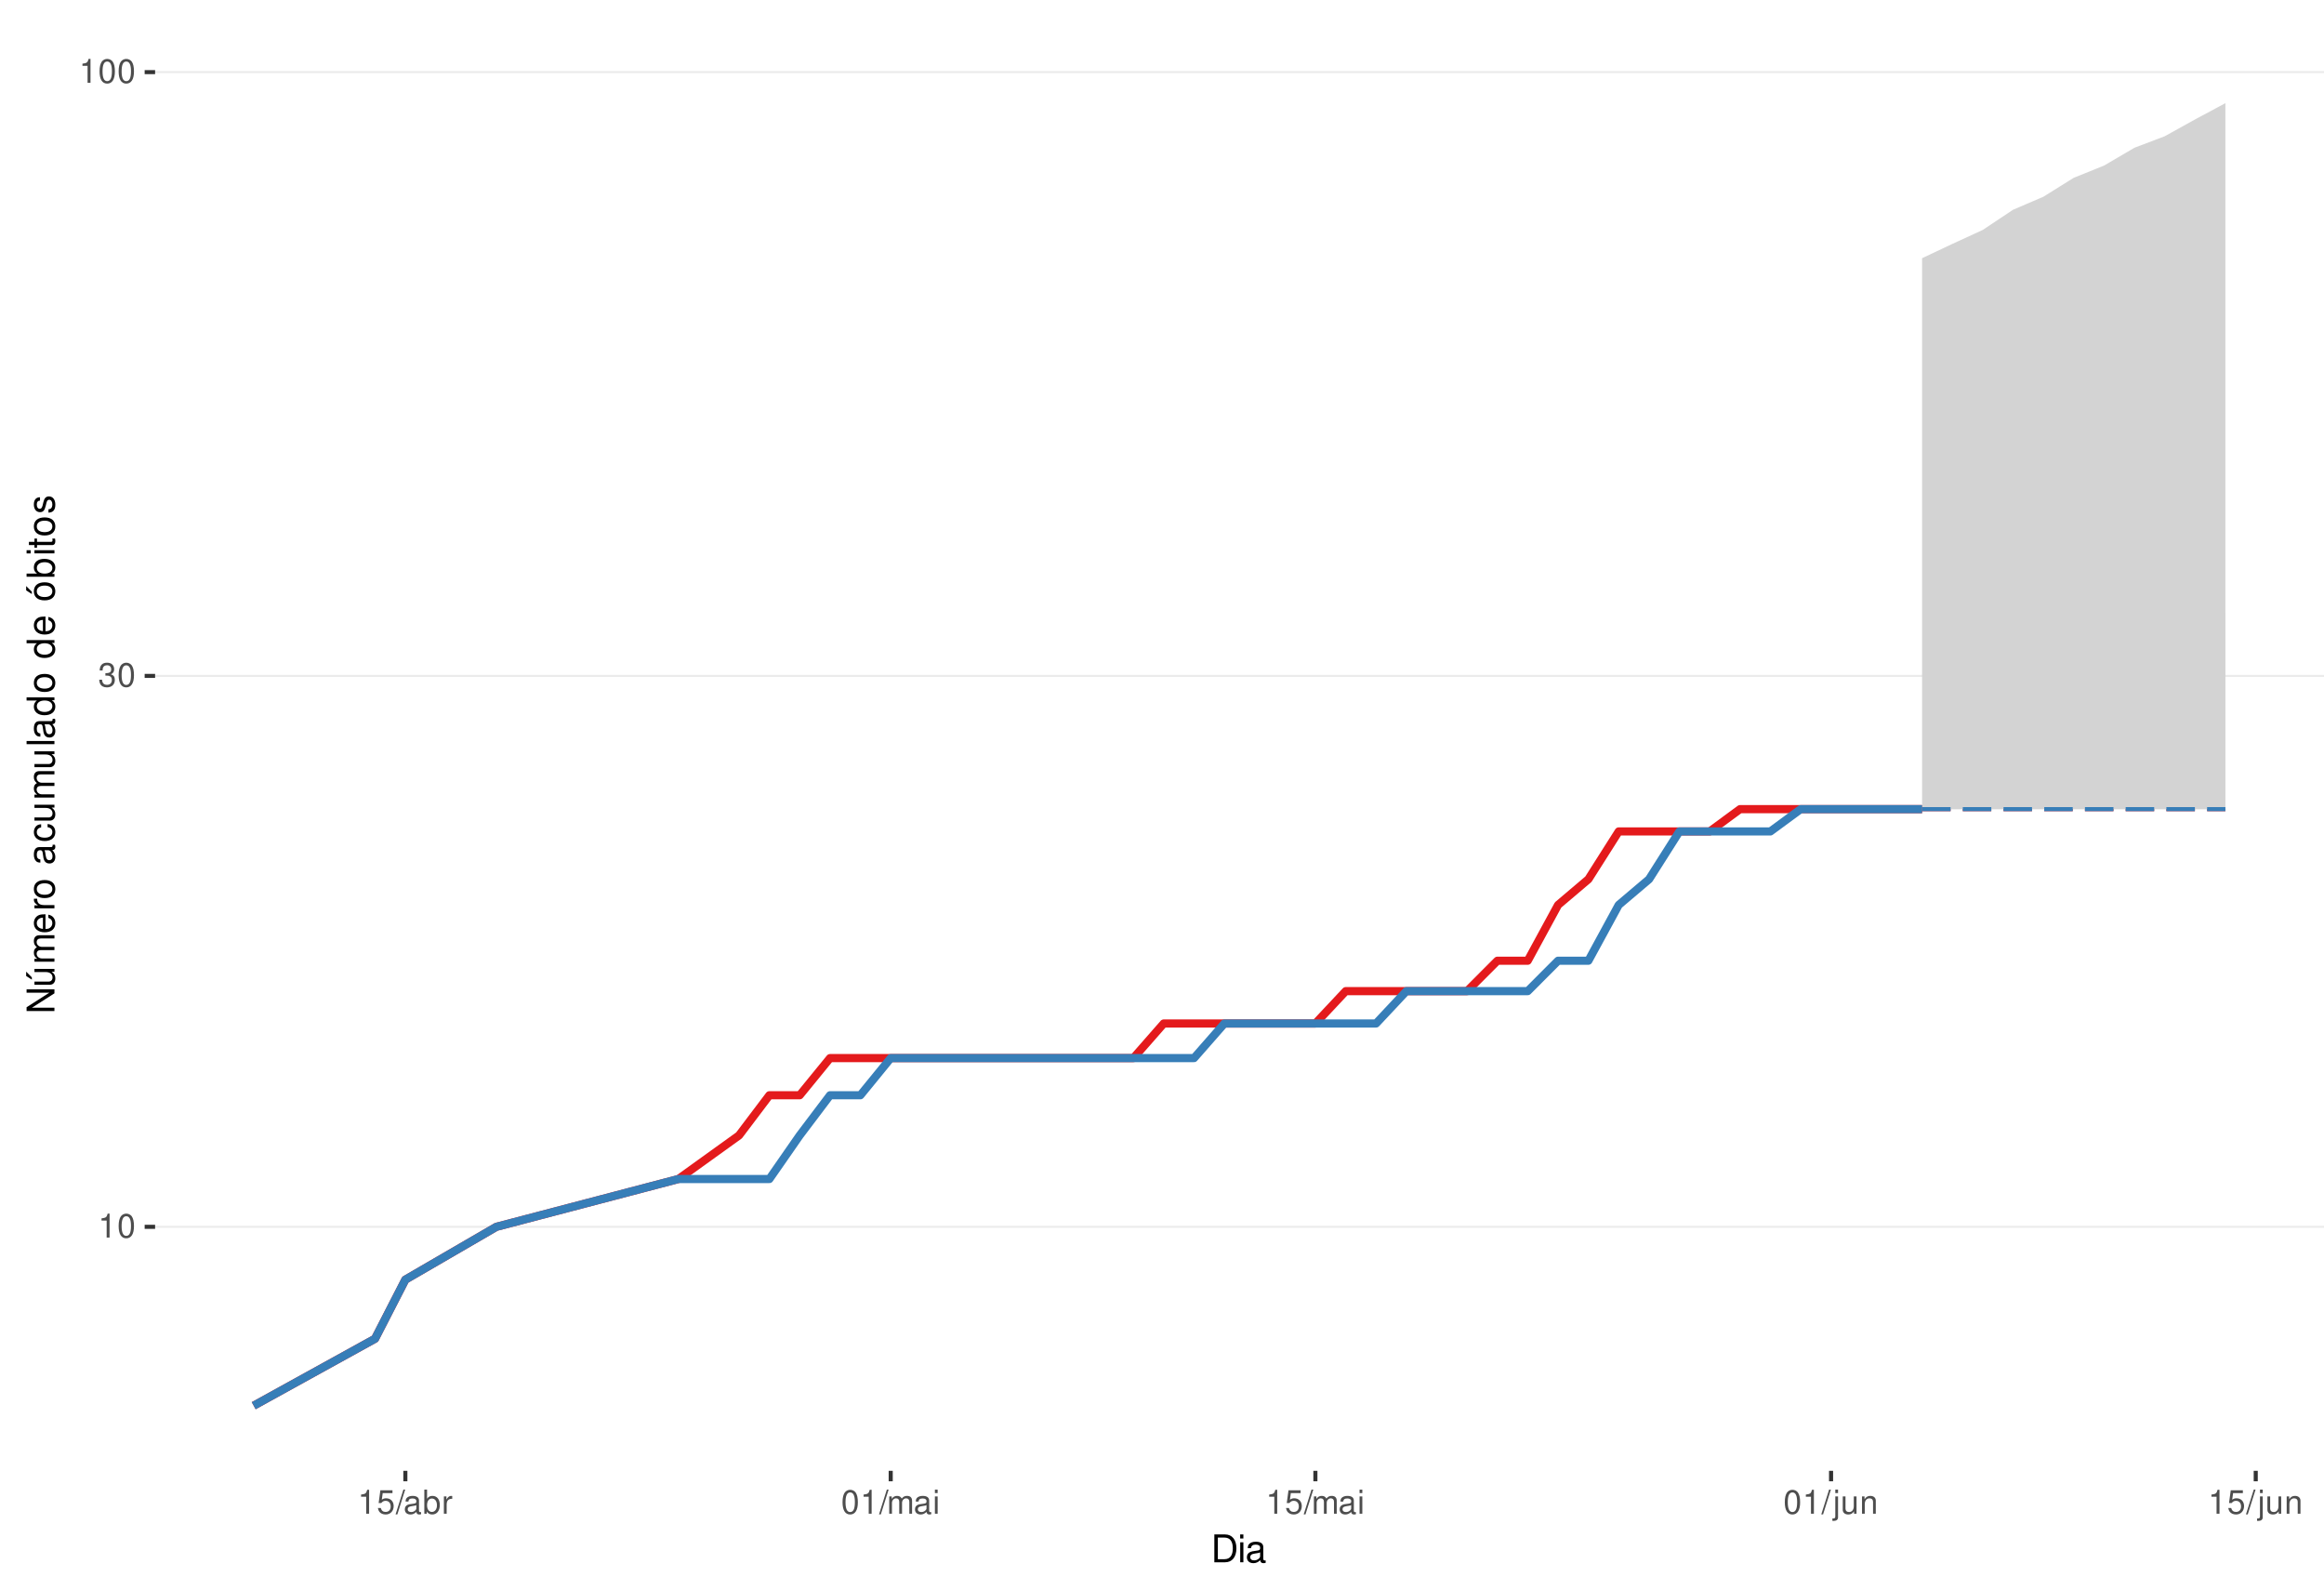
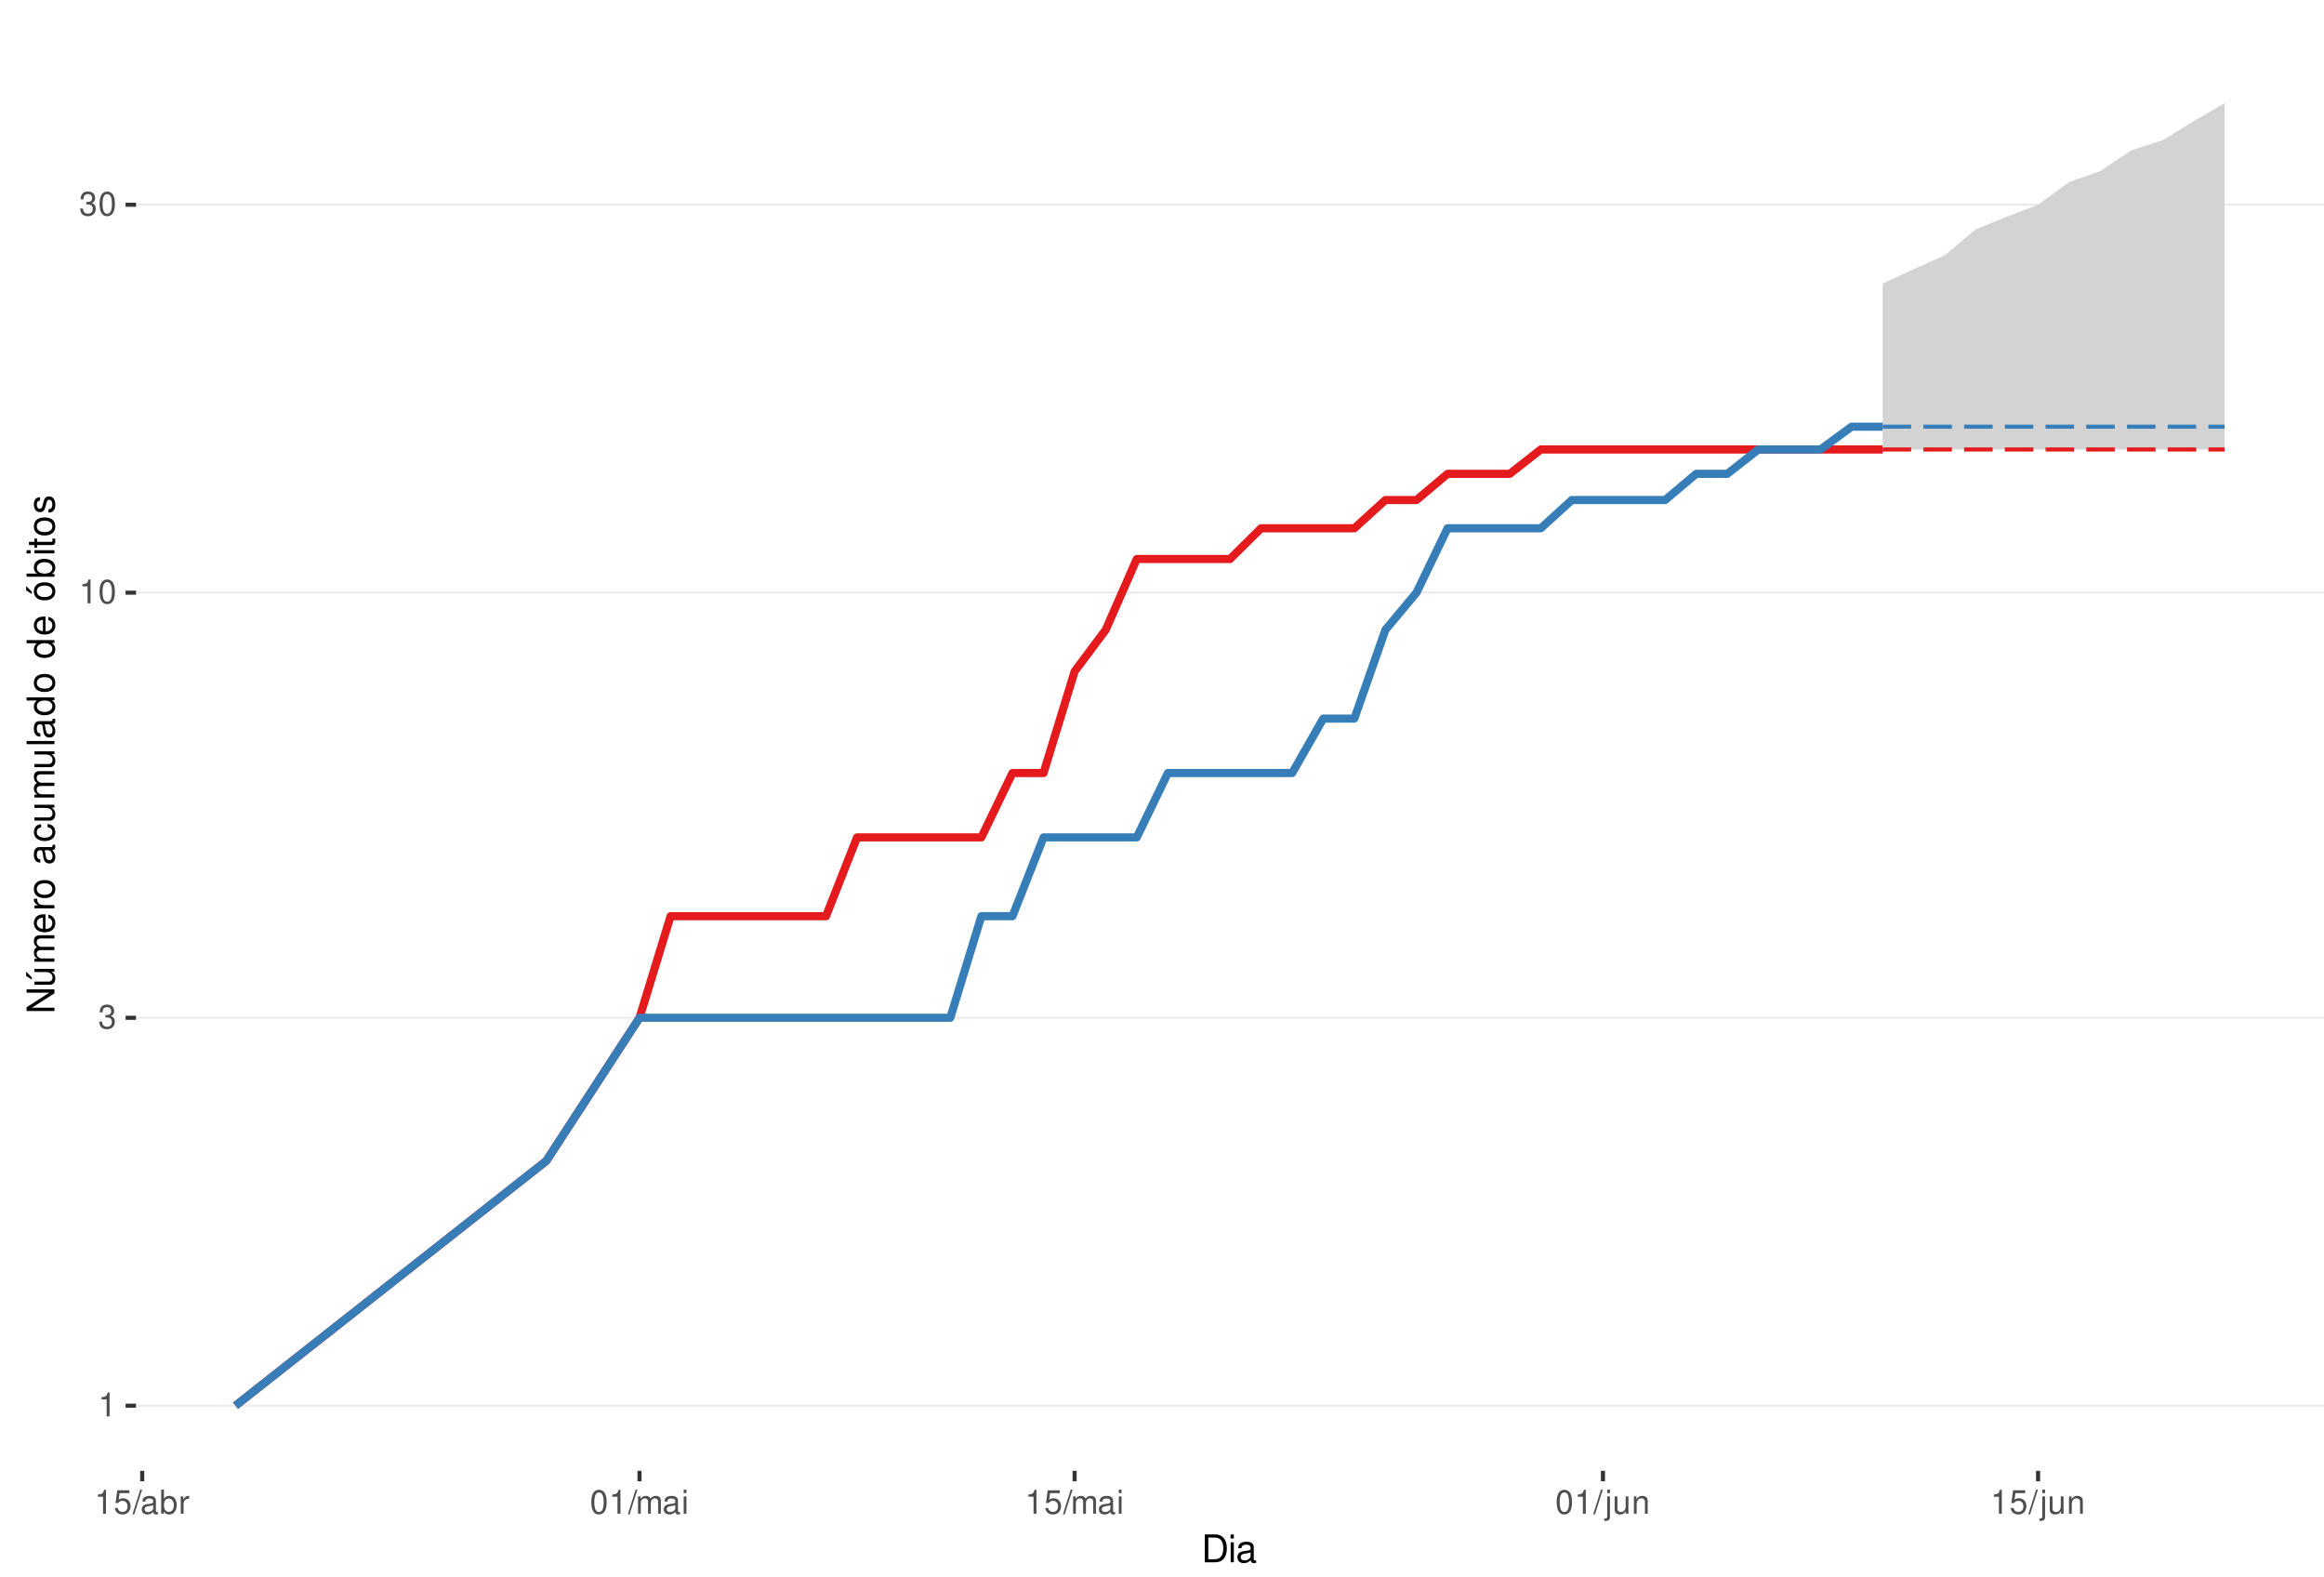
<svg xmlns="http://www.w3.org/2000/svg" xmlns:xlink="http://www.w3.org/1999/xlink" width="609pt" height="413pt" viewBox="0 0 609 413" version="1.1">
  <defs>
    <g>
      <symbol overflow="visible" id="glyph0-0">
        <path style="stroke:none;" d="" />
      </symbol>
      <symbol overflow="visible" id="glyph0-1">
        <path style="stroke:none;" d="M 2.234 -4.453 L 2.234 0 L 3 0 L 3 -6.266 L 2.5 -6.266 C 2.234 -5.297 2.062 -5.172 0.891 -5.016 L 0.891 -4.453 Z M 2.234 -4.453 " />
      </symbol>
      <symbol overflow="visible" id="glyph0-2">
+         <path style="stroke:none;" d="M 1.906 -2.875 L 2.328 -2.875 C 3.156 -2.875 3.594 -2.5 3.594 -1.734 C 3.594 -0.953 3.125 -0.469 2.344 -0.469 C 1.5 -0.469 1.094 -0.906 1.031 -1.812 L 0.281 -1.812 C 0.312 -1.312 0.391 -0.984 0.547 -0.703 C 0.859 -0.109 1.469 0.203 2.297 0.203 C 3.562 0.203 4.375 -0.562 4.375 -1.75 C 4.375 -2.547 4.078 -2.984 3.344 -3.234 C 3.906 -3.469 4.203 -3.906 4.203 -4.531 C 4.203 -5.609 3.5 -6.266 2.328 -6.266 C 1.094 -6.266 0.438 -5.562 0.406 -4.234 L 1.172 -4.234 C 1.172 -4.625 1.219 -4.844 1.312 -5.031 C 1.484 -5.391 1.859 -5.594 2.344 -5.594 C 3.016 -5.594 3.422 -5.188 3.422 -4.516 C 3.422 -4.062 3.266 -3.797 2.922 -3.656 C 2.719 -3.562 2.438 -3.531 1.906 -3.516 Z M 1.906 -2.875 " />
+       </symbol>
+       <symbol overflow="visible" id="glyph0-3">
        <path style="stroke:none;" d="M 2.375 -6.266 C 1.812 -6.266 1.297 -6 0.969 -5.578 C 0.578 -5.016 0.375 -4.188 0.375 -3.031 C 0.375 -0.922 1.062 0.203 2.375 0.203 C 3.672 0.203 4.391 -0.922 4.391 -2.984 C 4.391 -4.188 4.203 -5 3.797 -5.578 C 3.469 -6 2.953 -6.266 2.375 -6.266 Z M 2.375 -5.578 C 3.203 -5.578 3.609 -4.75 3.609 -3.047 C 3.609 -1.266 3.219 -0.438 2.359 -0.438 C 1.562 -0.438 1.156 -1.297 1.156 -3.016 C 1.156 -4.75 1.562 -5.578 2.375 -5.578 Z M 2.375 -5.578 " />
-       </symbol>
-       <symbol overflow="visible" id="glyph0-3">
-         <path style="stroke:none;" d="M 1.906 -2.875 L 2.328 -2.875 C 3.156 -2.875 3.594 -2.5 3.594 -1.734 C 3.594 -0.953 3.125 -0.469 2.344 -0.469 C 1.5 -0.469 1.094 -0.906 1.031 -1.812 L 0.281 -1.812 C 0.312 -1.312 0.391 -0.984 0.547 -0.703 C 0.859 -0.109 1.469 0.203 2.297 0.203 C 3.562 0.203 4.375 -0.562 4.375 -1.75 C 4.375 -2.547 4.078 -2.984 3.344 -3.234 C 3.906 -3.469 4.203 -3.906 4.203 -4.531 C 4.203 -5.609 3.5 -6.266 2.328 -6.266 C 1.094 -6.266 0.438 -5.562 0.406 -4.234 L 1.172 -4.234 C 1.172 -4.625 1.219 -4.844 1.312 -5.031 C 1.484 -5.391 1.859 -5.594 2.344 -5.594 C 3.016 -5.594 3.422 -5.188 3.422 -4.516 C 3.422 -4.062 3.266 -3.797 2.922 -3.656 C 2.719 -3.562 2.438 -3.531 1.906 -3.516 Z M 1.906 -2.875 " />
      </symbol>
      <symbol overflow="visible" id="glyph0-4">
        <path style="stroke:none;" d="M 4.125 -6.141 L 0.953 -6.141 L 0.5 -2.797 L 1.188 -2.797 C 1.547 -3.219 1.844 -3.375 2.328 -3.375 C 3.156 -3.375 3.656 -2.797 3.656 -1.891 C 3.656 -1.016 3.156 -0.469 2.312 -0.469 C 1.656 -0.469 1.25 -0.812 1.062 -1.5 L 0.297 -1.5 C 0.406 -1 0.5 -0.766 0.672 -0.531 C 1.016 -0.062 1.641 0.203 2.344 0.203 C 3.578 0.203 4.438 -0.703 4.438 -2 C 4.438 -3.219 3.641 -4.047 2.453 -4.047 C 2.031 -4.047 1.672 -3.938 1.328 -3.672 L 1.562 -5.391 L 4.125 -5.391 Z M 4.125 -6.141 " />
      </symbol>
      <symbol overflow="visible" id="glyph0-5">
        <path style="stroke:none;" d="M 1.984 -6.312 L -0.062 0.172 L 0.406 0.172 L 2.453 -6.312 Z M 1.984 -6.312 " />
      </symbol>
      <symbol overflow="visible" id="glyph0-6">
        <path style="stroke:none;" d="M 4.625 -0.422 C 4.547 -0.406 4.516 -0.406 4.469 -0.406 C 4.219 -0.406 4.078 -0.531 4.078 -0.766 L 4.078 -3.422 C 4.078 -4.234 3.5 -4.672 2.375 -4.672 C 1.719 -4.672 1.188 -4.469 0.875 -4.141 C 0.672 -3.906 0.578 -3.641 0.562 -3.188 L 1.297 -3.188 C 1.344 -3.75 1.672 -4 2.359 -4 C 3.016 -4 3.375 -3.75 3.375 -3.328 L 3.375 -3.141 C 3.359 -2.828 3.203 -2.703 2.609 -2.625 C 1.594 -2.5 1.438 -2.469 1.156 -2.359 C 0.625 -2.125 0.359 -1.734 0.359 -1.141 C 0.359 -0.312 0.938 0.203 1.859 0.203 C 2.422 0.203 2.875 0 3.391 -0.469 C 3.438 0 3.672 0.203 4.141 0.203 C 4.297 0.203 4.391 0.188 4.625 0.125 Z M 3.375 -1.422 C 3.375 -1.188 3.297 -1.031 3.078 -0.844 C 2.781 -0.578 2.438 -0.438 2.016 -0.438 C 1.453 -0.438 1.109 -0.703 1.109 -1.156 C 1.109 -1.641 1.422 -1.875 2.203 -1.984 C 2.984 -2.094 3.125 -2.125 3.375 -2.234 Z M 3.375 -1.422 " />
      </symbol>
      <symbol overflow="visible" id="glyph0-7">
        <path style="stroke:none;" d="M 0.469 -6.312 L 0.469 0 L 1.109 0 L 1.109 -0.578 C 1.469 -0.047 1.922 0.203 2.547 0.203 C 3.75 0.203 4.531 -0.781 4.531 -2.281 C 4.531 -3.75 3.797 -4.672 2.594 -4.672 C 1.969 -4.672 1.531 -4.438 1.188 -3.922 L 1.188 -6.312 Z M 2.453 -3.984 C 3.25 -3.984 3.781 -3.297 3.781 -2.203 C 3.781 -1.172 3.234 -0.469 2.453 -0.469 C 1.672 -0.469 1.188 -1.172 1.188 -2.234 C 1.188 -3.297 1.672 -3.984 2.453 -3.984 Z M 2.453 -3.984 " />
      </symbol>
      <symbol overflow="visible" id="glyph0-8">
        <path style="stroke:none;" d="M 0.594 -4.531 L 0.594 0 L 1.328 0 L 1.328 -2.359 C 1.328 -3.438 1.781 -3.938 2.781 -3.906 L 2.781 -4.641 C 2.656 -4.656 2.594 -4.672 2.5 -4.672 C 2.031 -4.672 1.672 -4.391 1.266 -3.719 L 1.266 -4.531 Z M 0.594 -4.531 " />
      </symbol>
      <symbol overflow="visible" id="glyph0-9">
        <path style="stroke:none;" d="M 0.609 -4.531 L 0.609 0 L 1.328 0 L 1.328 -2.844 C 1.328 -3.5 1.812 -4.031 2.391 -4.031 C 2.938 -4.031 3.234 -3.703 3.234 -3.125 L 3.234 0 L 3.969 0 L 3.969 -2.844 C 3.969 -3.5 4.438 -4.031 5.031 -4.031 C 5.562 -4.031 5.875 -3.703 5.875 -3.125 L 5.875 0 L 6.594 0 L 6.594 -3.406 C 6.594 -4.219 6.125 -4.672 5.281 -4.672 C 4.672 -4.672 4.312 -4.484 3.891 -3.969 C 3.625 -4.453 3.25 -4.672 2.672 -4.672 C 2.062 -4.672 1.656 -4.438 1.266 -3.891 L 1.266 -4.531 Z M 0.609 -4.531 " />
      </symbol>
      <symbol overflow="visible" id="glyph0-10">
        <path style="stroke:none;" d="M 1.297 -4.531 L 0.578 -4.531 L 0.578 0 L 1.297 0 Z M 1.297 -6.312 L 0.578 -6.312 L 0.578 -5.406 L 1.297 -5.406 Z M 1.297 -6.312 " />
      </symbol>
      <symbol overflow="visible" id="glyph0-11">
        <path style="stroke:none;" d="M 0.609 -4.531 L 0.609 0.656 C 0.609 1.109 0.469 1.25 0.016 1.25 C -0.031 1.25 -0.062 1.25 -0.156 1.25 L -0.156 1.859 C -0.062 1.875 -0.031 1.891 0.094 1.891 C 0.906 1.891 1.328 1.562 1.328 0.938 L 1.328 -4.531 Z M 1.328 -6.312 L 0.609 -6.312 L 0.609 -5.406 L 1.328 -5.406 Z M 1.328 -6.312 " />
      </symbol>
      <symbol overflow="visible" id="glyph0-12">
        <path style="stroke:none;" d="M 4.172 0 L 4.172 -4.531 L 3.453 -4.531 L 3.453 -1.969 C 3.453 -1.031 2.969 -0.438 2.219 -0.438 C 1.641 -0.438 1.281 -0.781 1.281 -1.328 L 1.281 -4.531 L 0.562 -4.531 L 0.562 -1.031 C 0.562 -0.281 1.125 0.203 2.016 0.203 C 2.672 0.203 3.094 -0.031 3.516 -0.625 L 3.516 0 Z M 4.172 0 " />
      </symbol>
      <symbol overflow="visible" id="glyph0-13">
        <path style="stroke:none;" d="M 0.609 -4.531 L 0.609 0 L 1.328 0 L 1.328 -2.5 C 1.328 -3.422 1.812 -4.031 2.562 -4.031 C 3.141 -4.031 3.5 -3.688 3.5 -3.141 L 3.5 0 L 4.219 0 L 4.219 -3.422 C 4.219 -4.188 3.656 -4.672 2.781 -4.672 C 2.109 -4.672 1.672 -4.406 1.266 -3.781 L 1.266 -4.531 Z M 0.609 -4.531 " />
      </symbol>
      <symbol overflow="visible" id="glyph1-0">
        <path style="stroke:none;" d="" />
      </symbol>
      <symbol overflow="visible" id="glyph1-1">
        <path style="stroke:none;" d="M 0.891 0 L 3.703 0 C 5.547 0 6.672 -1.375 6.672 -3.656 C 6.672 -5.906 5.547 -7.297 3.703 -7.297 L 0.891 -7.297 Z M 1.812 -0.812 L 1.812 -6.469 L 3.547 -6.469 C 4.984 -6.469 5.734 -5.5 5.734 -3.641 C 5.734 -1.797 4.984 -0.812 3.547 -0.812 Z M 1.812 -0.812 " />
      </symbol>
      <symbol overflow="visible" id="glyph1-2">
        <path style="stroke:none;" d="M 1.5 -5.234 L 0.672 -5.234 L 0.672 0 L 1.5 0 Z M 1.5 -7.297 L 0.656 -7.297 L 0.656 -6.234 L 1.5 -6.234 Z M 1.5 -7.297 " />
      </symbol>
      <symbol overflow="visible" id="glyph1-3">
        <path style="stroke:none;" d="M 5.344 -0.484 C 5.266 -0.469 5.219 -0.469 5.172 -0.469 C 4.875 -0.469 4.719 -0.625 4.719 -0.875 L 4.719 -3.953 C 4.719 -4.891 4.047 -5.391 2.75 -5.391 C 1.984 -5.391 1.375 -5.172 1.016 -4.781 C 0.766 -4.516 0.672 -4.203 0.656 -3.688 L 1.484 -3.688 C 1.562 -4.328 1.938 -4.625 2.719 -4.625 C 3.484 -4.625 3.891 -4.344 3.891 -3.844 L 3.891 -3.625 C 3.875 -3.266 3.703 -3.125 3.016 -3.047 C 1.844 -2.891 1.656 -2.844 1.344 -2.719 C 0.734 -2.453 0.422 -2 0.422 -1.312 C 0.422 -0.375 1.078 0.234 2.141 0.234 C 2.797 0.234 3.328 0 3.922 -0.547 C 3.984 0 4.234 0.234 4.781 0.234 C 4.953 0.234 5.062 0.203 5.344 0.141 Z M 3.891 -1.656 C 3.891 -1.375 3.812 -1.203 3.562 -0.969 C 3.219 -0.656 2.812 -0.5 2.312 -0.5 C 1.672 -0.5 1.297 -0.812 1.297 -1.344 C 1.297 -1.891 1.656 -2.172 2.547 -2.297 C 3.438 -2.422 3.609 -2.453 3.891 -2.594 Z M 3.891 -1.656 " />
      </symbol>
      <symbol overflow="visible" id="glyph2-0">
        <path style="stroke:none;" d="" />
      </symbol>
      <symbol overflow="visible" id="glyph2-1">
        <path style="stroke:none;" d="M -7.297 -6.453 L -7.297 -5.578 L -1.328 -5.578 L -7.297 -1.766 L -7.297 -0.766 L 0 -0.766 L 0 -1.641 L -5.906 -1.641 L 0 -5.406 L 0 -6.453 Z M -7.297 -6.453 " />
      </symbol>
      <symbol overflow="visible" id="glyph2-2">
        <path style="stroke:none;" d="M 0 -4.812 L -5.234 -4.812 L -5.234 -3.984 L -2.266 -3.984 C -1.203 -3.984 -0.5 -3.438 -0.5 -2.562 C -0.5 -1.906 -0.906 -1.484 -1.531 -1.484 L -5.234 -1.484 L -5.234 -0.656 L -1.203 -0.656 C -0.328 -0.656 0.234 -1.297 0.234 -2.312 C 0.234 -3.094 -0.047 -3.578 -0.734 -4.062 L 0 -4.062 Z M -7.406 -2.953 L -5.922 -2 L -5.922 -2.594 L -7.406 -4.094 Z M -7.406 -2.953 " />
      </symbol>
      <symbol overflow="visible" id="glyph2-3">
        <path style="stroke:none;" d="M -5.234 -0.703 L 0 -0.703 L 0 -1.547 L -3.297 -1.547 C -4.047 -1.547 -4.656 -2.094 -4.656 -2.766 C -4.656 -3.391 -4.281 -3.734 -3.609 -3.734 L 0 -3.734 L 0 -4.578 L -3.297 -4.578 C -4.047 -4.578 -4.656 -5.125 -4.656 -5.812 C -4.656 -6.422 -4.266 -6.781 -3.609 -6.781 L 0 -6.781 L 0 -7.625 L -3.938 -7.625 C -4.875 -7.625 -5.391 -7.078 -5.391 -6.094 C -5.391 -5.406 -5.188 -4.984 -4.594 -4.484 C -5.156 -4.188 -5.391 -3.766 -5.391 -3.078 C -5.391 -2.375 -5.125 -1.906 -4.5 -1.469 L -5.234 -1.469 Z M -5.234 -0.703 " />
      </symbol>
      <symbol overflow="visible" id="glyph2-4">
        <path style="stroke:none;" d="M -2.344 -5.125 C -3.141 -5.125 -3.625 -5.062 -4.016 -4.922 C -4.875 -4.578 -5.391 -3.781 -5.391 -2.797 C -5.391 -1.344 -4.281 -0.406 -2.547 -0.406 C -0.812 -0.406 0.234 -1.297 0.234 -2.781 C 0.234 -3.984 -0.453 -4.812 -1.594 -5.016 L -1.594 -4.188 C -0.906 -3.953 -0.547 -3.484 -0.547 -2.812 C -0.547 -2.281 -0.781 -1.828 -1.219 -1.547 C -1.516 -1.344 -1.812 -1.281 -2.344 -1.266 Z M -3.016 -1.297 C -3.984 -1.359 -4.625 -1.953 -4.625 -2.797 C -4.625 -3.641 -3.953 -4.234 -3.016 -4.234 Z M -3.016 -1.297 " />
      </symbol>
      <symbol overflow="visible" id="glyph2-5">
        <path style="stroke:none;" d="M -5.234 -0.688 L 0 -0.688 L 0 -1.531 L -2.719 -1.531 C -3.984 -1.547 -4.547 -2.062 -4.516 -3.203 L -5.359 -3.203 C -5.375 -3.062 -5.391 -2.984 -5.391 -2.891 C -5.391 -2.344 -5.062 -1.938 -4.297 -1.453 L -5.234 -1.453 Z M -5.234 -0.688 " />
      </symbol>
      <symbol overflow="visible" id="glyph2-6">
        <path style="stroke:none;" d="M -5.391 -2.719 C -5.391 -1.234 -4.344 -0.359 -2.578 -0.359 C -0.812 -0.359 0.234 -1.234 0.234 -2.734 C 0.234 -4.203 -0.812 -5.094 -2.547 -5.094 C -4.359 -5.094 -5.391 -4.234 -5.391 -2.719 Z M -4.625 -2.734 C -4.625 -3.672 -3.844 -4.234 -2.547 -4.234 C -1.312 -4.234 -0.547 -3.656 -0.547 -2.734 C -0.547 -1.797 -1.312 -1.234 -2.578 -1.234 C -3.844 -1.234 -4.625 -1.797 -4.625 -2.734 Z M -4.625 -2.734 " />
      </symbol>
      <symbol overflow="visible" id="glyph2-7">
        <path style="stroke:none;" d="" />
      </symbol>
      <symbol overflow="visible" id="glyph2-8">
        <path style="stroke:none;" d="M -0.484 -5.344 C -0.469 -5.266 -0.469 -5.219 -0.469 -5.172 C -0.469 -4.875 -0.625 -4.719 -0.875 -4.719 L -3.953 -4.719 C -4.891 -4.719 -5.391 -4.047 -5.391 -2.75 C -5.391 -1.984 -5.172 -1.375 -4.781 -1.016 C -4.516 -0.766 -4.203 -0.672 -3.688 -0.656 L -3.688 -1.484 C -4.328 -1.562 -4.625 -1.938 -4.625 -2.719 C -4.625 -3.484 -4.344 -3.891 -3.844 -3.891 L -3.625 -3.891 C -3.266 -3.875 -3.125 -3.703 -3.047 -3.016 C -2.891 -1.844 -2.844 -1.656 -2.719 -1.344 C -2.453 -0.734 -2 -0.422 -1.312 -0.422 C -0.375 -0.422 0.234 -1.078 0.234 -2.141 C 0.234 -2.797 0 -3.328 -0.547 -3.922 C 0 -3.984 0.234 -4.234 0.234 -4.781 C 0.234 -4.953 0.203 -5.062 0.141 -5.344 Z M -1.656 -3.891 C -1.375 -3.891 -1.203 -3.812 -0.969 -3.562 C -0.656 -3.219 -0.5 -2.812 -0.5 -2.312 C -0.5 -1.672 -0.812 -1.297 -1.344 -1.297 C -1.891 -1.297 -2.172 -1.656 -2.297 -2.547 C -2.422 -3.438 -2.453 -3.609 -2.594 -3.891 Z M -1.656 -3.891 " />
      </symbol>
      <symbol overflow="visible" id="glyph2-9">
        <path style="stroke:none;" d="M -3.484 -4.703 C -3.984 -4.672 -4.312 -4.562 -4.609 -4.359 C -5.094 -4 -5.391 -3.375 -5.391 -2.641 C -5.391 -1.219 -4.266 -0.312 -2.531 -0.312 C -0.844 -0.312 0.234 -1.203 0.234 -2.625 C 0.234 -3.875 -0.516 -4.672 -1.797 -4.766 L -1.797 -3.938 C -0.953 -3.797 -0.547 -3.359 -0.547 -2.656 C -0.547 -1.734 -1.297 -1.188 -2.531 -1.188 C -3.844 -1.188 -4.625 -1.719 -4.625 -2.625 C -4.625 -3.328 -4.203 -3.766 -3.484 -3.875 Z M -3.484 -4.703 " />
      </symbol>
      <symbol overflow="visible" id="glyph2-10">
        <path style="stroke:none;" d="M 0 -4.812 L -5.234 -4.812 L -5.234 -3.984 L -2.266 -3.984 C -1.203 -3.984 -0.5 -3.438 -0.5 -2.562 C -0.5 -1.906 -0.906 -1.484 -1.531 -1.484 L -5.234 -1.484 L -5.234 -0.656 L -1.203 -0.656 C -0.328 -0.656 0.234 -1.297 0.234 -2.312 C 0.234 -3.094 -0.047 -3.578 -0.734 -4.062 L 0 -4.062 Z M 0 -4.812 " />
      </symbol>
      <symbol overflow="visible" id="glyph2-11">
        <path style="stroke:none;" d="M -7.297 -1.516 L -7.297 -0.688 L 0 -0.688 L 0 -1.516 Z M -7.297 -1.516 " />
      </symbol>
      <symbol overflow="visible" id="glyph2-12">
        <path style="stroke:none;" d="M -7.297 -4.953 L -7.297 -4.125 L -4.578 -4.125 C -5.109 -3.766 -5.391 -3.203 -5.391 -2.516 C -5.391 -1.156 -4.297 -0.266 -2.625 -0.266 C -0.859 -0.266 0.234 -1.125 0.234 -2.547 C 0.234 -3.266 -0.047 -3.766 -0.688 -4.203 L 0 -4.203 L 0 -4.953 Z M -4.609 -2.656 C -4.609 -3.547 -3.812 -4.125 -2.562 -4.125 C -1.344 -4.125 -0.547 -3.547 -0.547 -2.656 C -0.547 -1.734 -1.359 -1.125 -2.578 -1.125 C -3.797 -1.125 -4.609 -1.734 -4.609 -2.656 Z M -4.609 -2.656 " />
      </symbol>
      <symbol overflow="visible" id="glyph2-13">
        <path style="stroke:none;" d="M -5.391 -2.719 C -5.391 -1.234 -4.344 -0.359 -2.578 -0.359 C -0.812 -0.359 0.234 -1.234 0.234 -2.734 C 0.234 -4.203 -0.812 -5.094 -2.547 -5.094 C -4.359 -5.094 -5.391 -4.234 -5.391 -2.719 Z M -4.625 -2.734 C -4.625 -3.672 -3.844 -4.234 -2.547 -4.234 C -1.312 -4.234 -0.547 -3.656 -0.547 -2.734 C -0.547 -1.797 -1.312 -1.234 -2.578 -1.234 C -3.844 -1.234 -4.625 -1.797 -4.625 -2.734 Z M -7.406 -2.984 L -5.922 -2.016 L -5.922 -2.625 L -7.406 -4.109 Z M -7.406 -2.984 " />
      </symbol>
      <symbol overflow="visible" id="glyph2-14">
        <path style="stroke:none;" d="M -7.297 -0.547 L 0 -0.547 L 0 -1.297 L -0.672 -1.297 C -0.062 -1.688 0.234 -2.219 0.234 -2.953 C 0.234 -4.328 -0.906 -5.234 -2.641 -5.234 C -4.344 -5.234 -5.391 -4.375 -5.391 -2.984 C -5.391 -2.266 -5.125 -1.766 -4.531 -1.375 L -7.297 -1.375 Z M -4.609 -2.828 C -4.609 -3.766 -3.797 -4.359 -2.547 -4.359 C -1.359 -4.359 -0.547 -3.734 -0.547 -2.828 C -0.547 -1.938 -1.344 -1.375 -2.578 -1.375 C -3.812 -1.375 -4.609 -1.938 -4.609 -2.828 Z M -4.609 -2.828 " />
      </symbol>
      <symbol overflow="visible" id="glyph2-15">
        <path style="stroke:none;" d="M -5.234 -1.5 L -5.234 -0.672 L 0 -0.672 L 0 -1.5 Z M -7.297 -1.5 L -7.297 -0.656 L -6.234 -0.656 L -6.234 -1.5 Z M -7.297 -1.5 " />
      </symbol>
      <symbol overflow="visible" id="glyph2-16">
        <path style="stroke:none;" d="M -5.234 -2.547 L -5.234 -1.688 L -6.688 -1.688 L -6.688 -0.844 L -5.234 -0.844 L -5.234 -0.141 L -4.562 -0.141 L -4.562 -0.844 L -0.594 -0.844 C -0.062 -0.844 0.234 -1.203 0.234 -1.859 C 0.234 -2.078 0.203 -2.266 0.156 -2.547 L -0.547 -2.547 C -0.516 -2.422 -0.5 -2.312 -0.5 -2.141 C -0.5 -1.781 -0.594 -1.688 -0.969 -1.688 L -4.562 -1.688 L -4.562 -2.547 Z M -5.234 -2.547 " />
      </symbol>
      <symbol overflow="visible" id="glyph2-17">
        <path style="stroke:none;" d="M -3.781 -4.375 C -4.812 -4.375 -5.391 -3.688 -5.391 -2.484 C -5.391 -1.266 -4.766 -0.469 -3.797 -0.469 C -2.969 -0.469 -2.578 -0.891 -2.281 -2.125 L -2.094 -2.906 C -1.953 -3.484 -1.734 -3.719 -1.375 -3.719 C -0.875 -3.719 -0.547 -3.234 -0.547 -2.5 C -0.547 -2.047 -0.672 -1.672 -0.891 -1.453 C -1.047 -1.328 -1.188 -1.266 -1.562 -1.219 L -1.562 -0.344 C -0.344 -0.375 0.234 -1.062 0.234 -2.438 C 0.234 -3.75 -0.422 -4.594 -1.438 -4.594 C -2.203 -4.594 -2.641 -4.156 -2.891 -3.109 L -3.078 -2.312 C -3.234 -1.625 -3.453 -1.344 -3.828 -1.344 C -4.312 -1.344 -4.625 -1.766 -4.625 -2.453 C -4.625 -3.125 -4.328 -3.484 -3.781 -3.5 Z M -3.781 -4.375 " />
      </symbol>
    </g>
    <clipPath id="clip1">
-       <path d="M 40.645 9.961 L 609 9.961 L 609 385.328 L 40.645 385.328 Z M 40.645 9.961 " />
+       <path d="M 35.645 9.961 L 609 9.961 L 609 385.328 L 35.645 385.328 Z M 35.645 9.961 " />
    </clipPath>
    <clipPath id="clip2">
-       <path d="M 40.645 321 L 609 321 L 609 322 L 40.645 322 Z M 40.645 321 " />
+       <path d="M 35.645 368 L 609 368 L 609 369 L 35.645 369 Z M 35.645 368 " />
    </clipPath>
    <clipPath id="clip3">
-       <path d="M 40.645 176 L 609 176 L 609 178 L 40.645 178 Z M 40.645 176 " />
+       <path d="M 35.645 266 L 609 266 L 609 267 L 35.645 267 Z M 35.645 266 " />
    </clipPath>
    <clipPath id="clip4">
-       <path d="M 40.645 18 L 609 18 L 609 20 L 40.645 20 Z M 40.645 18 " />
+       <path d="M 35.645 155 L 609 155 L 609 156 L 35.645 156 Z M 35.645 155 " />
+     </clipPath>
+     <clipPath id="clip5">
+       <path d="M 35.645 53 L 609 53 L 609 54 L 35.645 54 Z M 35.645 53 " />
    </clipPath>
  </defs>
  <g id="surface318">
    <rect x="0" y="0" width="609" height="413" style="fill:rgb(100%,100%,100%);fill-opacity:1;stroke:none;" />
    <rect x="0" y="0" width="609" height="413" style="fill:rgb(100%,100%,100%);fill-opacity:1;stroke:none;" />
    <path style="fill:none;stroke-width:1.067;stroke-linecap:round;stroke-linejoin:round;stroke:rgb(100%,100%,100%);stroke-opacity:1;stroke-miterlimit:10;" d="M 0 413 L 609 413 L 609 0 L 0 0 Z M 0 413 " />
    <g clip-path="url(#clip1)" clip-rule="nonzero">
-       <path style=" stroke:none;fill-rule:nonzero;fill:rgb(100%,100%,100%);fill-opacity:1;" d="M 40.645 385.328 L 609 385.328 L 609 9.961 L 40.645 9.961 Z M 40.645 385.328 " />
+       <path style=" stroke:none;fill-rule:nonzero;fill:rgb(100%,100%,100%);fill-opacity:1;" d="M 35.645 385.328 L 609 385.328 L 609 9.961 L 35.645 9.961 Z M 35.645 385.328 " />
    </g>
    <g clip-path="url(#clip2)" clip-rule="nonzero">
-       <path style="fill:none;stroke-width:0.533;stroke-linecap:butt;stroke-linejoin:round;stroke:rgb(92.157%,92.157%,92.157%);stroke-opacity:1;stroke-miterlimit:10;" d="M 40.645 321.406 L 609 321.406 " />
+       <path style="fill:none;stroke-width:0.533;stroke-linecap:butt;stroke-linejoin:round;stroke:rgb(92.157%,92.157%,92.157%);stroke-opacity:1;stroke-miterlimit:10;" d="M 35.645 368.266 L 609 368.266 " />
    </g>
    <g clip-path="url(#clip3)" clip-rule="nonzero">
-       <path style="fill:none;stroke-width:0.533;stroke-linecap:butt;stroke-linejoin:round;stroke:rgb(92.157%,92.157%,92.157%);stroke-opacity:1;stroke-miterlimit:10;" d="M 40.645 177.074 L 609 177.074 " />
+       <path style="fill:none;stroke-width:0.533;stroke-linecap:butt;stroke-linejoin:round;stroke:rgb(92.157%,92.157%,92.157%);stroke-opacity:1;stroke-miterlimit:10;" d="M 35.645 266.641 L 609 266.641 " />
    </g>
    <g clip-path="url(#clip4)" clip-rule="nonzero">
-       <path style="fill:none;stroke-width:0.533;stroke-linecap:butt;stroke-linejoin:round;stroke:rgb(92.157%,92.157%,92.157%);stroke-opacity:1;stroke-miterlimit:10;" d="M 40.645 18.895 L 609 18.895 " />
-     </g>
-     <path style="fill:none;stroke-width:2.134;stroke-linecap:butt;stroke-linejoin:round;stroke:rgb(89.412%,10.196%,10.98%);stroke-opacity:1;stroke-miterlimit:10;" d="M 66.48 368.266 L 98.277 350.723 L 106.223 335.25 L 130.07 321.406 L 177.766 308.887 L 193.664 297.453 L 201.613 286.938 L 209.562 286.938 L 217.512 277.203 L 297 277.203 L 304.949 268.137 L 344.695 268.137 L 352.645 259.66 L 384.441 259.66 L 392.391 251.695 L 400.34 251.695 L 408.289 237.082 L 416.234 230.344 L 424.184 217.82 L 448.031 217.82 L 455.98 211.98 L 503.676 211.98 " />
-     <path style=" stroke:none;fill-rule:nonzero;fill:rgb(82.745%,82.745%,82.745%);fill-opacity:1;" d="M 503.676 67.645 L 511.625 63.891 L 519.574 60.242 L 527.523 54.949 L 535.473 51.539 L 543.422 46.578 L 551.371 43.375 L 559.32 38.711 L 567.27 35.691 L 575.215 31.285 L 583.164 27.023 L 583.164 211.98 L 503.676 211.98 Z M 503.676 67.645 " />
-     <path style="fill:none;stroke-width:1.067;stroke-linecap:butt;stroke-linejoin:round;stroke:rgb(89.412%,10.196%,10.98%);stroke-opacity:1;stroke-dasharray:7.469,3.201;stroke-miterlimit:10;" d="M 503.676 211.98 L 583.164 211.98 " />
-     <path style="fill:none;stroke-width:2.134;stroke-linecap:butt;stroke-linejoin:round;stroke:rgb(21.569%,49.412%,72.157%);stroke-opacity:1;stroke-miterlimit:10;" d="M 66.48 368.266 L 98.277 350.723 L 106.223 335.25 L 130.07 321.406 L 177.766 308.887 L 201.613 308.887 L 209.562 297.453 L 217.512 286.938 L 225.461 286.938 L 233.41 277.203 L 312.898 277.203 L 320.848 268.137 L 360.594 268.137 L 368.543 259.66 L 400.34 259.66 L 408.289 251.695 L 416.234 251.695 L 424.184 237.082 L 432.133 230.344 L 440.082 217.82 L 463.93 217.82 L 471.879 211.98 L 503.676 211.98 " />
-     <path style=" stroke:none;fill-rule:nonzero;fill:rgb(82.745%,82.745%,82.745%);fill-opacity:1;" d="M 503.676 211.98 L 511.625 206.391 L 519.574 195.871 L 527.523 190.914 L 535.473 186.137 L 543.422 181.527 L 551.371 177.074 L 559.32 172.766 L 567.27 168.594 L 575.215 164.551 L 583.164 160.629 L 583.164 211.98 Z M 503.676 211.98 " />
-     <path style="fill:none;stroke-width:1.067;stroke-linecap:butt;stroke-linejoin:round;stroke:rgb(21.569%,49.412%,72.157%);stroke-opacity:1;stroke-dasharray:7.469,3.201;stroke-miterlimit:10;" d="M 503.676 211.98 L 583.164 211.98 " />
-     <g style="fill:rgb(30.196%,30.196%,30.196%);fill-opacity:1;">
-       <use xlink:href="#glyph0-1" x="25.715" y="324.212" />
-       <use xlink:href="#glyph0-2" x="30.715" y="324.212" />
-     </g>
-     <g style="fill:rgb(30.196%,30.196%,30.196%);fill-opacity:1;">
-       <use xlink:href="#glyph0-3" x="25.715" y="179.88" />
-       <use xlink:href="#glyph0-2" x="30.715" y="179.88" />
-     </g>
-     <g style="fill:rgb(30.196%,30.196%,30.196%);fill-opacity:1;">
-       <use xlink:href="#glyph0-1" x="20.715" y="21.7" />
-       <use xlink:href="#glyph0-2" x="25.715" y="21.7" />
-       <use xlink:href="#glyph0-2" x="30.715" y="21.7" />
-     </g>
-     <path style="fill:none;stroke-width:1.067;stroke-linecap:butt;stroke-linejoin:round;stroke:rgb(20%,20%,20%);stroke-opacity:1;stroke-miterlimit:10;" d="M 37.906 321.406 L 40.645 321.406 " />
-     <path style="fill:none;stroke-width:1.067;stroke-linecap:butt;stroke-linejoin:round;stroke:rgb(20%,20%,20%);stroke-opacity:1;stroke-miterlimit:10;" d="M 37.906 177.074 L 40.645 177.074 " />
-     <path style="fill:none;stroke-width:1.067;stroke-linecap:butt;stroke-linejoin:round;stroke:rgb(20%,20%,20%);stroke-opacity:1;stroke-miterlimit:10;" d="M 37.906 18.895 L 40.645 18.895 " />
-     <path style="fill:none;stroke-width:1.067;stroke-linecap:butt;stroke-linejoin:round;stroke:rgb(20%,20%,20%);stroke-opacity:1;stroke-miterlimit:10;" d="M 106.223 388.07 L 106.223 385.328 " />
-     <path style="fill:none;stroke-width:1.067;stroke-linecap:butt;stroke-linejoin:round;stroke:rgb(20%,20%,20%);stroke-opacity:1;stroke-miterlimit:10;" d="M 233.41 388.07 L 233.41 385.328 " />
-     <path style="fill:none;stroke-width:1.067;stroke-linecap:butt;stroke-linejoin:round;stroke:rgb(20%,20%,20%);stroke-opacity:1;stroke-miterlimit:10;" d="M 344.695 388.07 L 344.695 385.328 " />
-     <path style="fill:none;stroke-width:1.067;stroke-linecap:butt;stroke-linejoin:round;stroke:rgb(20%,20%,20%);stroke-opacity:1;stroke-miterlimit:10;" d="M 479.828 388.07 L 479.828 385.328 " />
-     <path style="fill:none;stroke-width:1.067;stroke-linecap:butt;stroke-linejoin:round;stroke:rgb(20%,20%,20%);stroke-opacity:1;stroke-miterlimit:10;" d="M 591.113 388.07 L 591.113 385.328 " />
-     <g style="fill:rgb(30.196%,30.196%,30.196%);fill-opacity:1;">
-       <use xlink:href="#glyph0-1" x="93.723" y="396.567" />
-       <use xlink:href="#glyph0-4" x="98.723" y="396.567" />
-       <use xlink:href="#glyph0-5" x="103.723" y="396.567" />
-       <use xlink:href="#glyph0-6" x="105.723" y="396.567" />
-       <use xlink:href="#glyph0-7" x="110.723" y="396.567" />
-       <use xlink:href="#glyph0-8" x="115.723" y="396.567" />
-     </g>
-     <g style="fill:rgb(30.196%,30.196%,30.196%);fill-opacity:1;">
-       <use xlink:href="#glyph0-2" x="220.41" y="396.567" />
-       <use xlink:href="#glyph0-1" x="225.41" y="396.567" />
-       <use xlink:href="#glyph0-5" x="230.41" y="396.567" />
-       <use xlink:href="#glyph0-9" x="232.41" y="396.567" />
-       <use xlink:href="#glyph0-6" x="239.41" y="396.567" />
-       <use xlink:href="#glyph0-10" x="244.41" y="396.567" />
-     </g>
-     <g style="fill:rgb(30.196%,30.196%,30.196%);fill-opacity:1;">
-       <use xlink:href="#glyph0-1" x="331.695" y="396.567" />
-       <use xlink:href="#glyph0-4" x="336.695" y="396.567" />
-       <use xlink:href="#glyph0-5" x="341.695" y="396.567" />
-       <use xlink:href="#glyph0-9" x="343.695" y="396.567" />
-       <use xlink:href="#glyph0-6" x="350.695" y="396.567" />
-       <use xlink:href="#glyph0-10" x="355.695" y="396.567" />
-     </g>
-     <g style="fill:rgb(30.196%,30.196%,30.196%);fill-opacity:1;">
-       <use xlink:href="#glyph0-2" x="467.328" y="396.567" />
-       <use xlink:href="#glyph0-1" x="472.328" y="396.567" />
-       <use xlink:href="#glyph0-5" x="477.328" y="396.567" />
-       <use xlink:href="#glyph0-11" x="480.328" y="396.567" />
-       <use xlink:href="#glyph0-12" x="482.328" y="396.567" />
-       <use xlink:href="#glyph0-13" x="487.328" y="396.567" />
-     </g>
-     <g style="fill:rgb(30.196%,30.196%,30.196%);fill-opacity:1;">
-       <use xlink:href="#glyph0-1" x="578.613" y="396.567" />
-       <use xlink:href="#glyph0-4" x="583.613" y="396.567" />
-       <use xlink:href="#glyph0-5" x="588.613" y="396.567" />
-       <use xlink:href="#glyph0-11" x="591.613" y="396.567" />
-       <use xlink:href="#glyph0-12" x="593.613" y="396.567" />
-       <use xlink:href="#glyph0-13" x="598.613" y="396.567" />
+       <path style="fill:none;stroke-width:0.533;stroke-linecap:butt;stroke-linejoin:round;stroke:rgb(92.157%,92.157%,92.157%);stroke-opacity:1;stroke-miterlimit:10;" d="M 35.645 155.266 L 609 155.266 " />
+     </g>
+     <g clip-path="url(#clip5)" clip-rule="nonzero">
+       <path style="fill:none;stroke-width:0.533;stroke-linecap:butt;stroke-linejoin:round;stroke:rgb(92.157%,92.157%,92.157%);stroke-opacity:1;stroke-miterlimit:10;" d="M 35.645 53.637 L 609 53.637 " />
+     </g>
+     <path style="fill:none;stroke-width:2.134;stroke-linecap:butt;stroke-linejoin:round;stroke:rgb(89.412%,10.196%,10.98%);stroke-opacity:1;stroke-miterlimit:10;" d="M 61.707 368.266 L 143.148 304.148 L 167.582 266.641 L 175.727 240.027 L 216.449 240.027 L 224.59 219.383 L 257.168 219.383 L 265.312 202.52 L 273.457 202.52 L 281.602 175.906 L 289.746 165.012 L 297.891 146.449 L 322.324 146.449 L 330.465 138.398 L 354.898 138.398 L 363.043 130.996 L 371.188 130.996 L 379.332 124.141 L 395.621 124.141 L 403.766 117.758 L 493.352 117.758 " />
+     <path style=" stroke:none;fill-rule:nonzero;fill:rgb(82.745%,82.745%,82.745%);fill-opacity:1;" d="M 493.352 74.277 L 501.496 70.504 L 509.641 66.875 L 517.785 60.02 L 525.93 56.773 L 534.074 53.637 L 542.219 47.668 L 550.363 44.82 L 558.504 39.379 L 566.648 36.77 L 574.793 31.77 L 582.938 27.023 L 582.938 117.758 L 493.352 117.758 Z M 493.352 74.277 " />
+     <path style="fill:none;stroke-width:1.067;stroke-linecap:butt;stroke-linejoin:round;stroke:rgb(89.412%,10.196%,10.98%);stroke-opacity:1;stroke-dasharray:7.469,3.201;stroke-miterlimit:10;" d="M 493.352 117.758 L 582.938 117.758 " />
+     <path style="fill:none;stroke-width:2.134;stroke-linecap:butt;stroke-linejoin:round;stroke:rgb(21.569%,49.412%,72.157%);stroke-opacity:1;stroke-miterlimit:10;" d="M 61.707 368.266 L 143.148 304.148 L 167.582 266.641 L 249.023 266.641 L 257.168 240.027 L 265.312 240.027 L 273.457 219.383 L 297.891 219.383 L 306.035 202.52 L 338.609 202.52 L 346.754 188.258 L 354.898 188.258 L 363.043 165.012 L 371.188 155.266 L 379.332 138.398 L 403.766 138.398 L 411.91 130.996 L 436.344 130.996 L 444.484 124.141 L 452.629 124.141 L 460.773 117.758 L 477.062 117.758 L 485.207 111.785 L 493.352 111.785 " />
+     <path style=" stroke:none;fill-rule:nonzero;fill:rgb(82.745%,82.745%,82.745%);fill-opacity:1;" d="M 493.352 111.785 L 501.496 106.18 L 509.641 100.891 L 517.785 95.891 L 525.93 86.633 L 534.074 82.328 L 542.219 78.215 L 550.363 74.277 L 558.504 70.504 L 566.648 66.875 L 574.793 66.875 L 582.938 63.383 L 582.938 111.785 Z M 493.352 111.785 " />
+     <path style="fill:none;stroke-width:1.067;stroke-linecap:butt;stroke-linejoin:round;stroke:rgb(21.569%,49.412%,72.157%);stroke-opacity:1;stroke-dasharray:7.469,3.201;stroke-miterlimit:10;" d="M 493.352 111.785 L 582.938 111.785 " />
+     <g style="fill:rgb(30.196%,30.196%,30.196%);fill-opacity:1;">
+       <use xlink:href="#glyph0-1" x="25.715" y="371.071" />
+     </g>
+     <g style="fill:rgb(30.196%,30.196%,30.196%);fill-opacity:1;">
+       <use xlink:href="#glyph0-2" x="25.715" y="269.446" />
+     </g>
+     <g style="fill:rgb(30.196%,30.196%,30.196%);fill-opacity:1;">
+       <use xlink:href="#glyph0-1" x="20.715" y="158.071" />
+       <use xlink:href="#glyph0-3" x="25.715" y="158.071" />
+     </g>
+     <g style="fill:rgb(30.196%,30.196%,30.196%);fill-opacity:1;">
+       <use xlink:href="#glyph0-2" x="20.715" y="56.442" />
+       <use xlink:href="#glyph0-3" x="25.715" y="56.442" />
+     </g>
+     <path style="fill:none;stroke-width:1.067;stroke-linecap:butt;stroke-linejoin:round;stroke:rgb(20%,20%,20%);stroke-opacity:1;stroke-miterlimit:10;" d="M 32.906 368.266 L 35.645 368.266 " />
+     <path style="fill:none;stroke-width:1.067;stroke-linecap:butt;stroke-linejoin:round;stroke:rgb(20%,20%,20%);stroke-opacity:1;stroke-miterlimit:10;" d="M 32.906 266.641 L 35.645 266.641 " />
+     <path style="fill:none;stroke-width:1.067;stroke-linecap:butt;stroke-linejoin:round;stroke:rgb(20%,20%,20%);stroke-opacity:1;stroke-miterlimit:10;" d="M 32.906 155.266 L 35.645 155.266 " />
+     <path style="fill:none;stroke-width:1.067;stroke-linecap:butt;stroke-linejoin:round;stroke:rgb(20%,20%,20%);stroke-opacity:1;stroke-miterlimit:10;" d="M 32.906 53.637 L 35.645 53.637 " />
+     <path style="fill:none;stroke-width:1.067;stroke-linecap:butt;stroke-linejoin:round;stroke:rgb(20%,20%,20%);stroke-opacity:1;stroke-miterlimit:10;" d="M 37.273 388.07 L 37.273 385.328 " />
+     <path style="fill:none;stroke-width:1.067;stroke-linecap:butt;stroke-linejoin:round;stroke:rgb(20%,20%,20%);stroke-opacity:1;stroke-miterlimit:10;" d="M 167.582 388.07 L 167.582 385.328 " />
+     <path style="fill:none;stroke-width:1.067;stroke-linecap:butt;stroke-linejoin:round;stroke:rgb(20%,20%,20%);stroke-opacity:1;stroke-miterlimit:10;" d="M 281.602 388.07 L 281.602 385.328 " />
+     <path style="fill:none;stroke-width:1.067;stroke-linecap:butt;stroke-linejoin:round;stroke:rgb(20%,20%,20%);stroke-opacity:1;stroke-miterlimit:10;" d="M 420.055 388.07 L 420.055 385.328 " />
+     <path style="fill:none;stroke-width:1.067;stroke-linecap:butt;stroke-linejoin:round;stroke:rgb(20%,20%,20%);stroke-opacity:1;stroke-miterlimit:10;" d="M 534.074 388.07 L 534.074 385.328 " />
+     <g style="fill:rgb(30.196%,30.196%,30.196%);fill-opacity:1;">
+       <use xlink:href="#glyph0-1" x="24.773" y="396.567" />
+       <use xlink:href="#glyph0-4" x="29.773" y="396.567" />
+       <use xlink:href="#glyph0-5" x="34.773" y="396.567" />
+       <use xlink:href="#glyph0-6" x="36.773" y="396.567" />
+       <use xlink:href="#glyph0-7" x="41.773" y="396.567" />
+       <use xlink:href="#glyph0-8" x="46.773" y="396.567" />
+     </g>
+     <g style="fill:rgb(30.196%,30.196%,30.196%);fill-opacity:1;">
+       <use xlink:href="#glyph0-3" x="154.582" y="396.567" />
+       <use xlink:href="#glyph0-1" x="159.582" y="396.567" />
+       <use xlink:href="#glyph0-5" x="164.582" y="396.567" />
+       <use xlink:href="#glyph0-9" x="166.582" y="396.567" />
+       <use xlink:href="#glyph0-6" x="173.582" y="396.567" />
+       <use xlink:href="#glyph0-10" x="178.582" y="396.567" />
+     </g>
+     <g style="fill:rgb(30.196%,30.196%,30.196%);fill-opacity:1;">
+       <use xlink:href="#glyph0-1" x="268.602" y="396.567" />
+       <use xlink:href="#glyph0-4" x="273.602" y="396.567" />
+       <use xlink:href="#glyph0-5" x="278.602" y="396.567" />
+       <use xlink:href="#glyph0-9" x="280.602" y="396.567" />
+       <use xlink:href="#glyph0-6" x="287.602" y="396.567" />
+       <use xlink:href="#glyph0-10" x="292.602" y="396.567" />
+     </g>
+     <g style="fill:rgb(30.196%,30.196%,30.196%);fill-opacity:1;">
+       <use xlink:href="#glyph0-3" x="407.555" y="396.567" />
+       <use xlink:href="#glyph0-1" x="412.555" y="396.567" />
+       <use xlink:href="#glyph0-5" x="417.555" y="396.567" />
+       <use xlink:href="#glyph0-11" x="420.555" y="396.567" />
+       <use xlink:href="#glyph0-12" x="422.555" y="396.567" />
+       <use xlink:href="#glyph0-13" x="427.555" y="396.567" />
+     </g>
+     <g style="fill:rgb(30.196%,30.196%,30.196%);fill-opacity:1;">
+       <use xlink:href="#glyph0-1" x="521.574" y="396.567" />
+       <use xlink:href="#glyph0-4" x="526.574" y="396.567" />
+       <use xlink:href="#glyph0-5" x="531.574" y="396.567" />
+       <use xlink:href="#glyph0-11" x="534.574" y="396.567" />
+       <use xlink:href="#glyph0-12" x="536.574" y="396.567" />
+       <use xlink:href="#glyph0-13" x="541.574" y="396.567" />
    </g>
    <g style="fill:rgb(0%,0%,0%);fill-opacity:1;">
-       <use xlink:href="#glyph1-1" x="317.324" y="409.29" />
-       <use xlink:href="#glyph1-2" x="324.324" y="409.29" />
-       <use xlink:href="#glyph1-3" x="326.324" y="409.29" />
+       <use xlink:href="#glyph1-1" x="314.824" y="409.29" />
+       <use xlink:href="#glyph1-2" x="321.824" y="409.29" />
+       <use xlink:href="#glyph1-3" x="323.824" y="409.29" />
    </g>
    <g style="fill:rgb(0%,0%,0%);fill-opacity:1;">
      <use xlink:href="#glyph2-1" x="14.263" y="265.645" />
      <use xlink:href="#glyph2-2" x="14.263" y="258.645" />
      <use xlink:href="#glyph2-3" x="14.263" y="252.645" />
      <use xlink:href="#glyph2-4" x="14.263" y="244.645" />
      <use xlink:href="#glyph2-5" x="14.263" y="238.645" />
      <use xlink:href="#glyph2-6" x="14.263" y="235.645" />
      <use xlink:href="#glyph2-7" x="14.263" y="229.645" />
      <use xlink:href="#glyph2-8" x="14.263" y="226.645" />
      <use xlink:href="#glyph2-9" x="14.263" y="220.645" />
      <use xlink:href="#glyph2-10" x="14.263" y="215.645" />
      <use xlink:href="#glyph2-3" x="14.263" y="209.645" />
      <use xlink:href="#glyph2-10" x="14.263" y="201.645" />
      <use xlink:href="#glyph2-11" x="14.263" y="195.645" />
      <use xlink:href="#glyph2-8" x="14.263" y="193.645" />
      <use xlink:href="#glyph2-12" x="14.263" y="187.645" />
      <use xlink:href="#glyph2-6" x="14.263" y="181.645" />
      <use xlink:href="#glyph2-7" x="14.263" y="175.645" />
      <use xlink:href="#glyph2-12" x="14.263" y="172.645" />
      <use xlink:href="#glyph2-4" x="14.263" y="166.645" />
      <use xlink:href="#glyph2-7" x="14.263" y="160.645" />
      <use xlink:href="#glyph2-13" x="14.263" y="157.645" />
      <use xlink:href="#glyph2-14" x="14.263" y="151.645" />
      <use xlink:href="#glyph2-15" x="14.263" y="145.645" />
      <use xlink:href="#glyph2-16" x="14.263" y="143.645" />
      <use xlink:href="#glyph2-6" x="14.263" y="140.645" />
      <use xlink:href="#glyph2-17" x="14.263" y="134.645" />
    </g>
  </g>
</svg>
